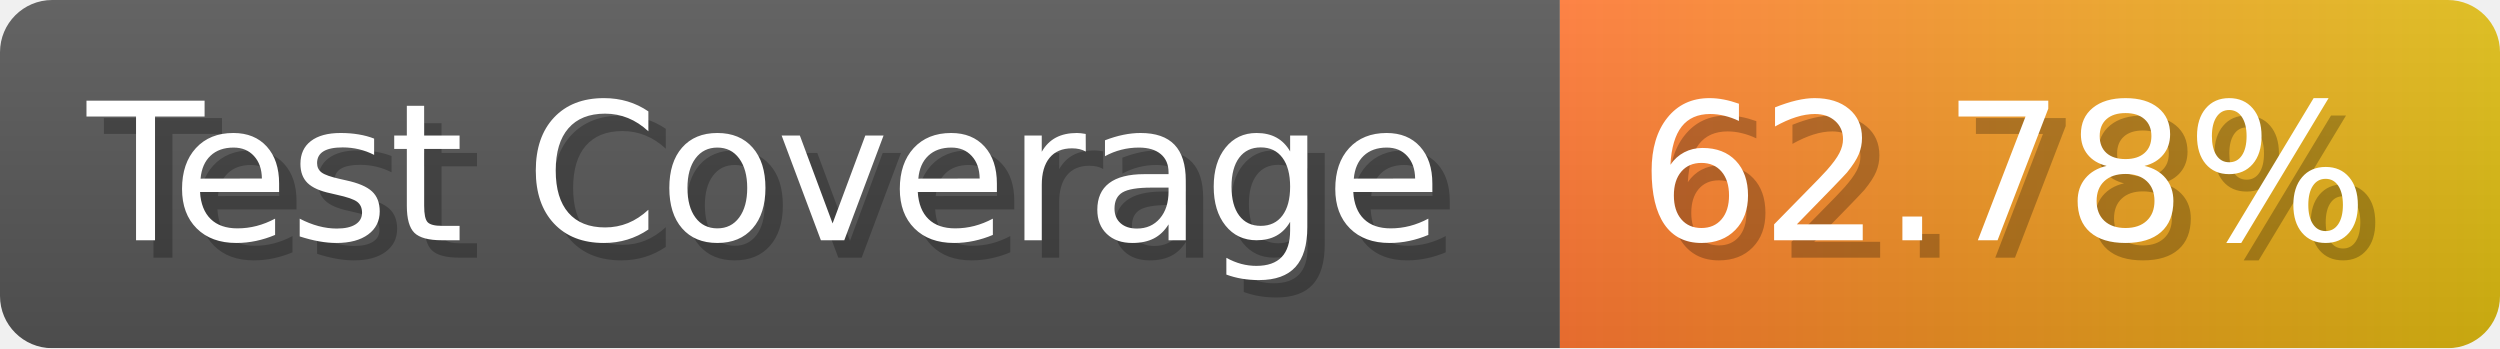
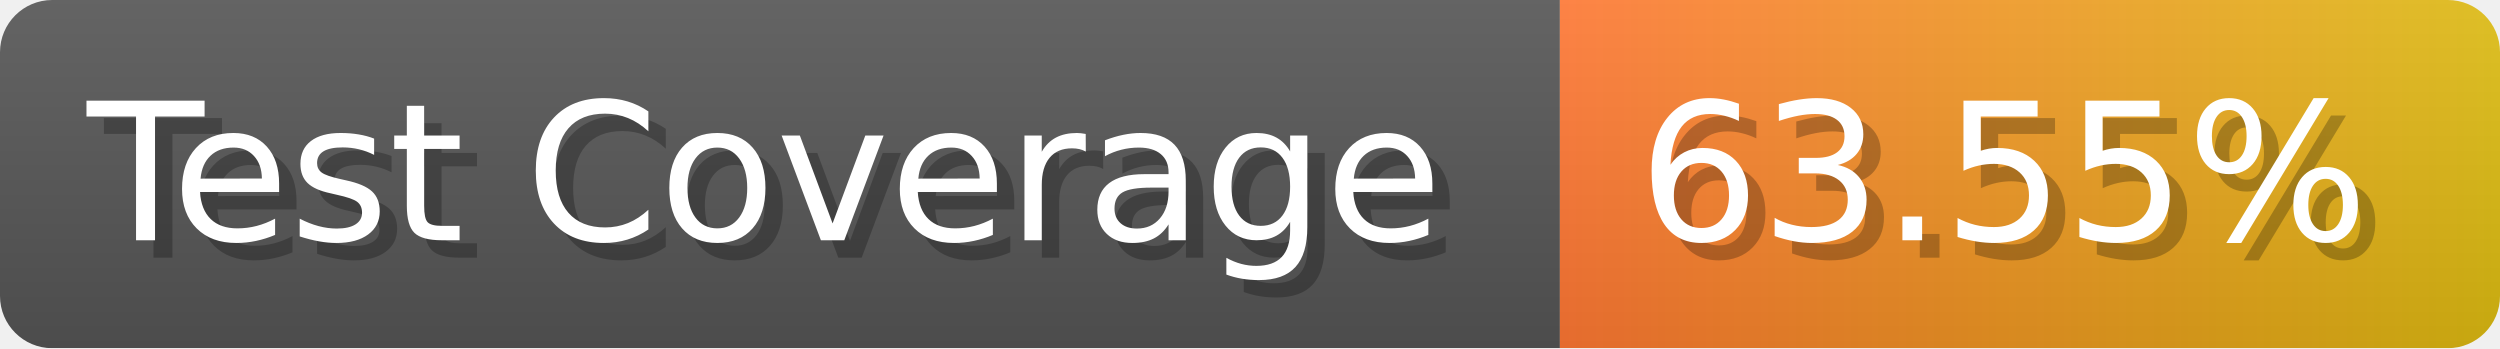
- <svg xmlns="http://www.w3.org/2000/svg" width="143.6" height="20" viewBox="0 0 1436 200" role="img" aria-label="Test Coverage: 62.78%">
+ <svg xmlns="http://www.w3.org/2000/svg" width="143.6" height="20" viewBox="0 0 1436 200" role="img" aria-label="Test Coverage: 63.55%">
  <linearGradient id="a" x2="0" y2="100%">
    <stop offset="0" stop-opacity=".1" stop-color="#EEE" />
    <stop offset="1" stop-opacity=".1" />
  </linearGradient>
  <mask id="m">
    <rect width="1436" height="200" rx="30" fill="#FFF" />
  </mask>
  <g mask="url(#m)">
    <rect width="896" height="200" fill="#555" />
    <rect width="540" height="200" fill="url(#x)" x="896" />
    <rect width="1436" height="200" fill="url(#a)" />
  </g>
  <g aria-hidden="true" fill="#fff" text-anchor="start" font-family="Verdana,DejaVu Sans,sans-serif" font-size="110">
    <text x="60" y="148" textLength="796" fill="#000" opacity="0.25">Test Coverage</text>
    <text x="50" y="138" textLength="796">Test Coverage</text>
-     <text x="951" y="148" textLength="440" fill="#000" opacity="0.25">62.78%</text>
-     <text x="941" y="138" textLength="440">62.78%</text>
+     <text x="951" y="148" textLength="440" fill="#000" opacity="0.25">63.55%</text>
+     <text x="941" y="138" textLength="440">63.55%</text>
  </g>
  <linearGradient id="x" x1="0%" y1="0%" x2="100%" y2="0%">
    <stop offset="0%" style="stop-color:#F73" />
    <stop offset="100%" style="stop-color:#DB1" />
  </linearGradient>
</svg>
